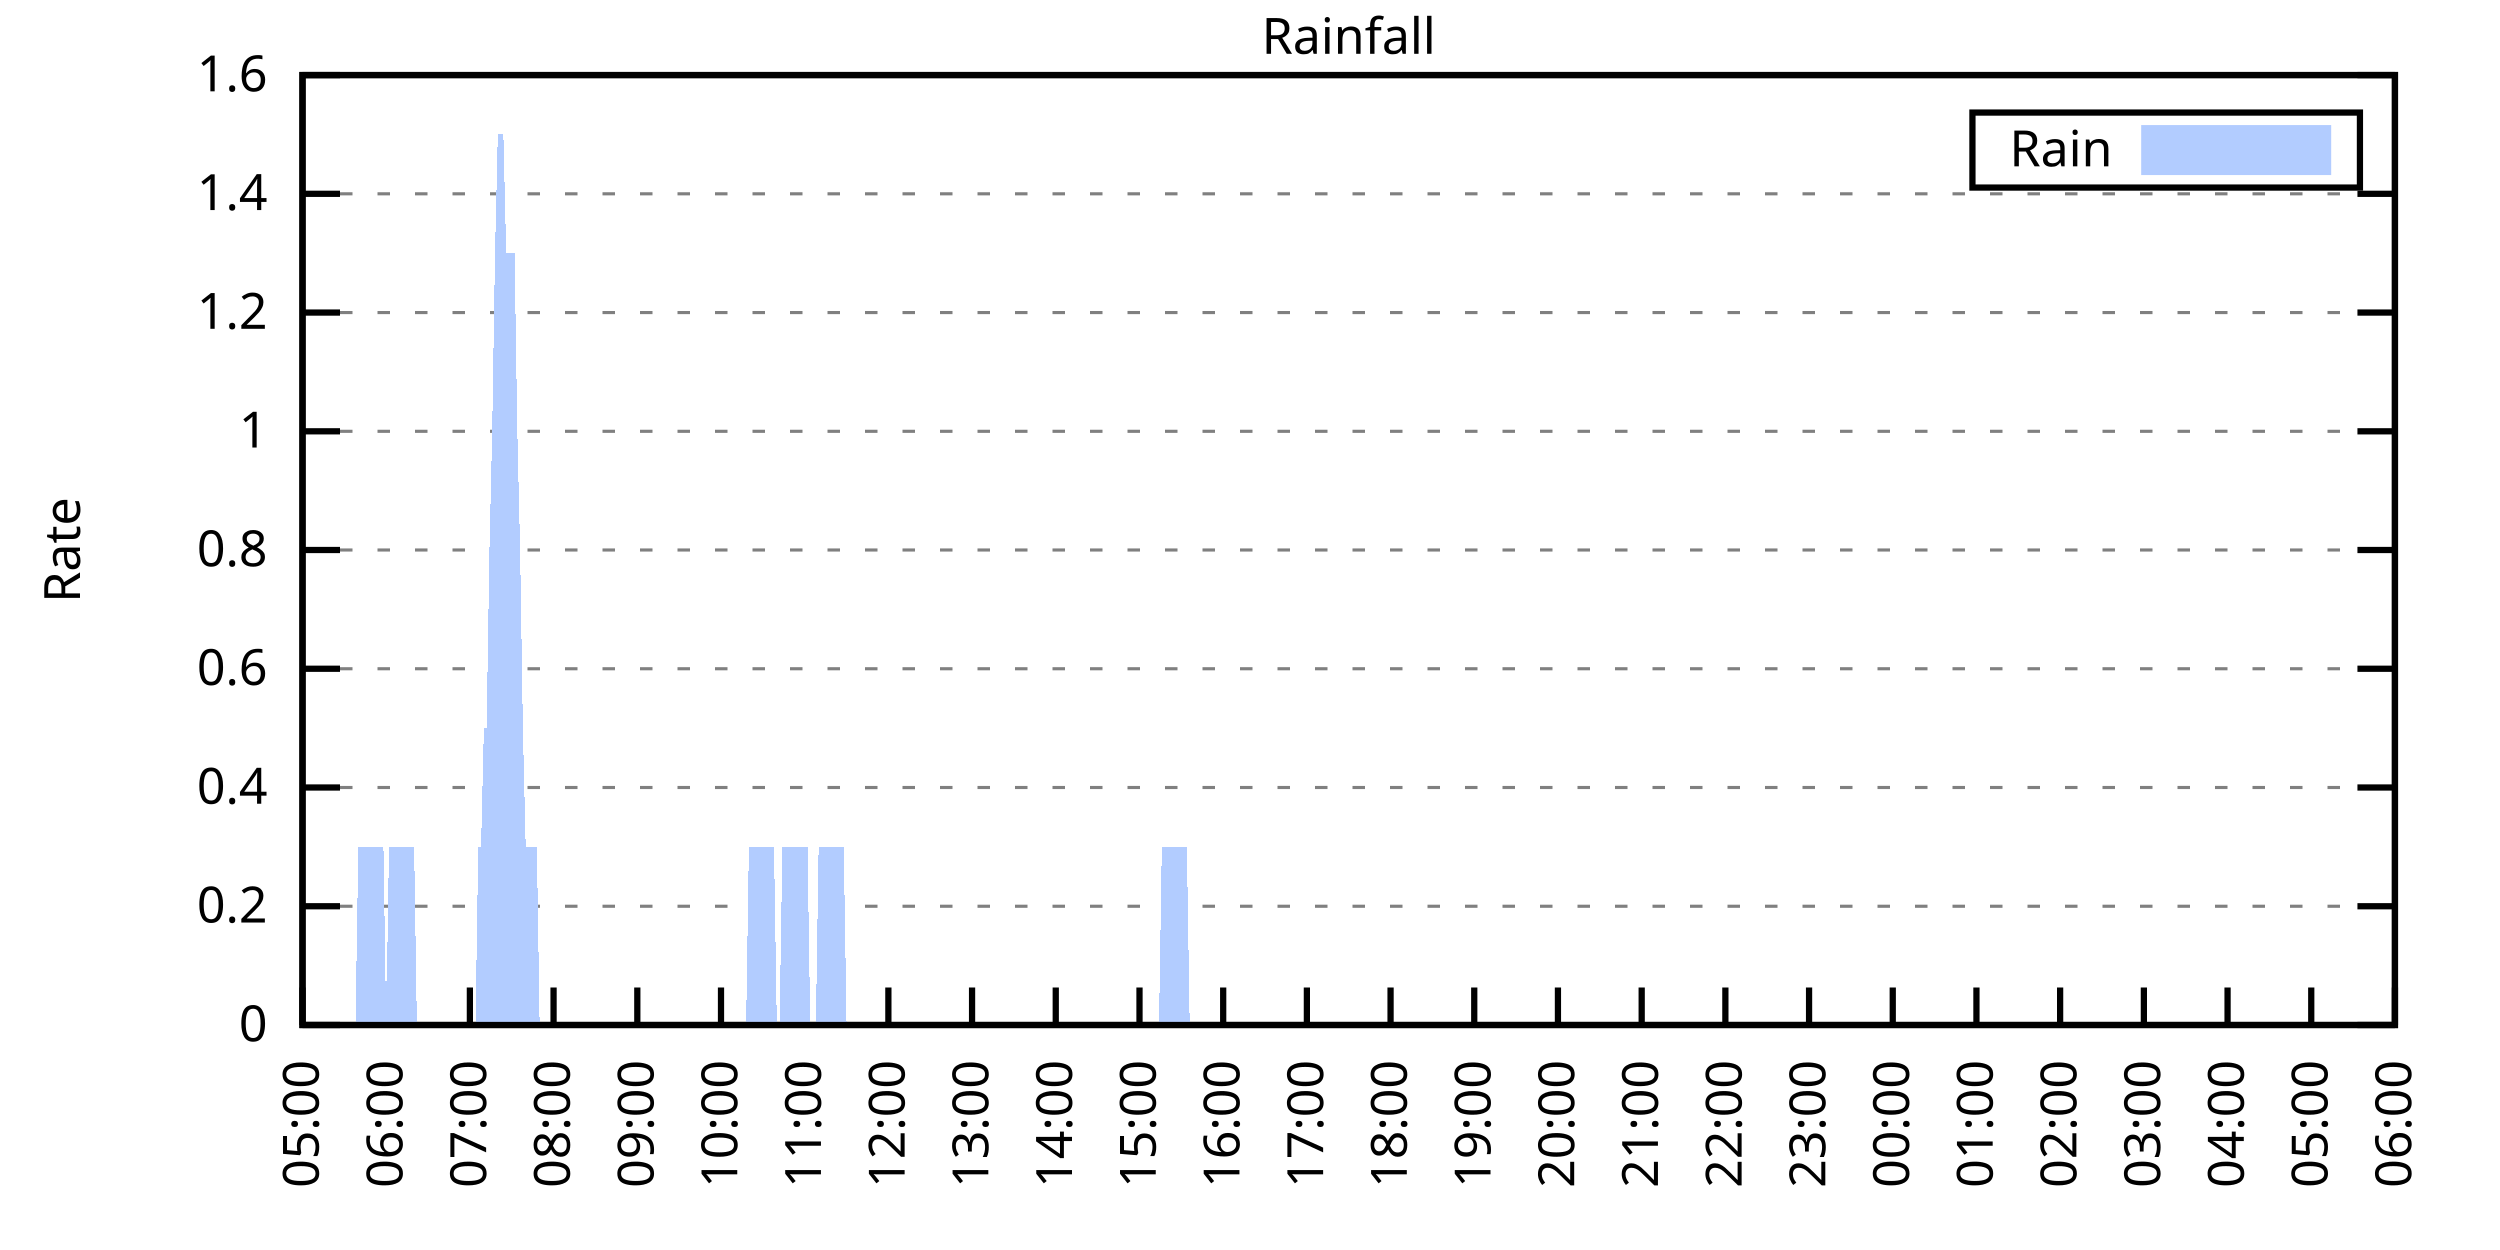
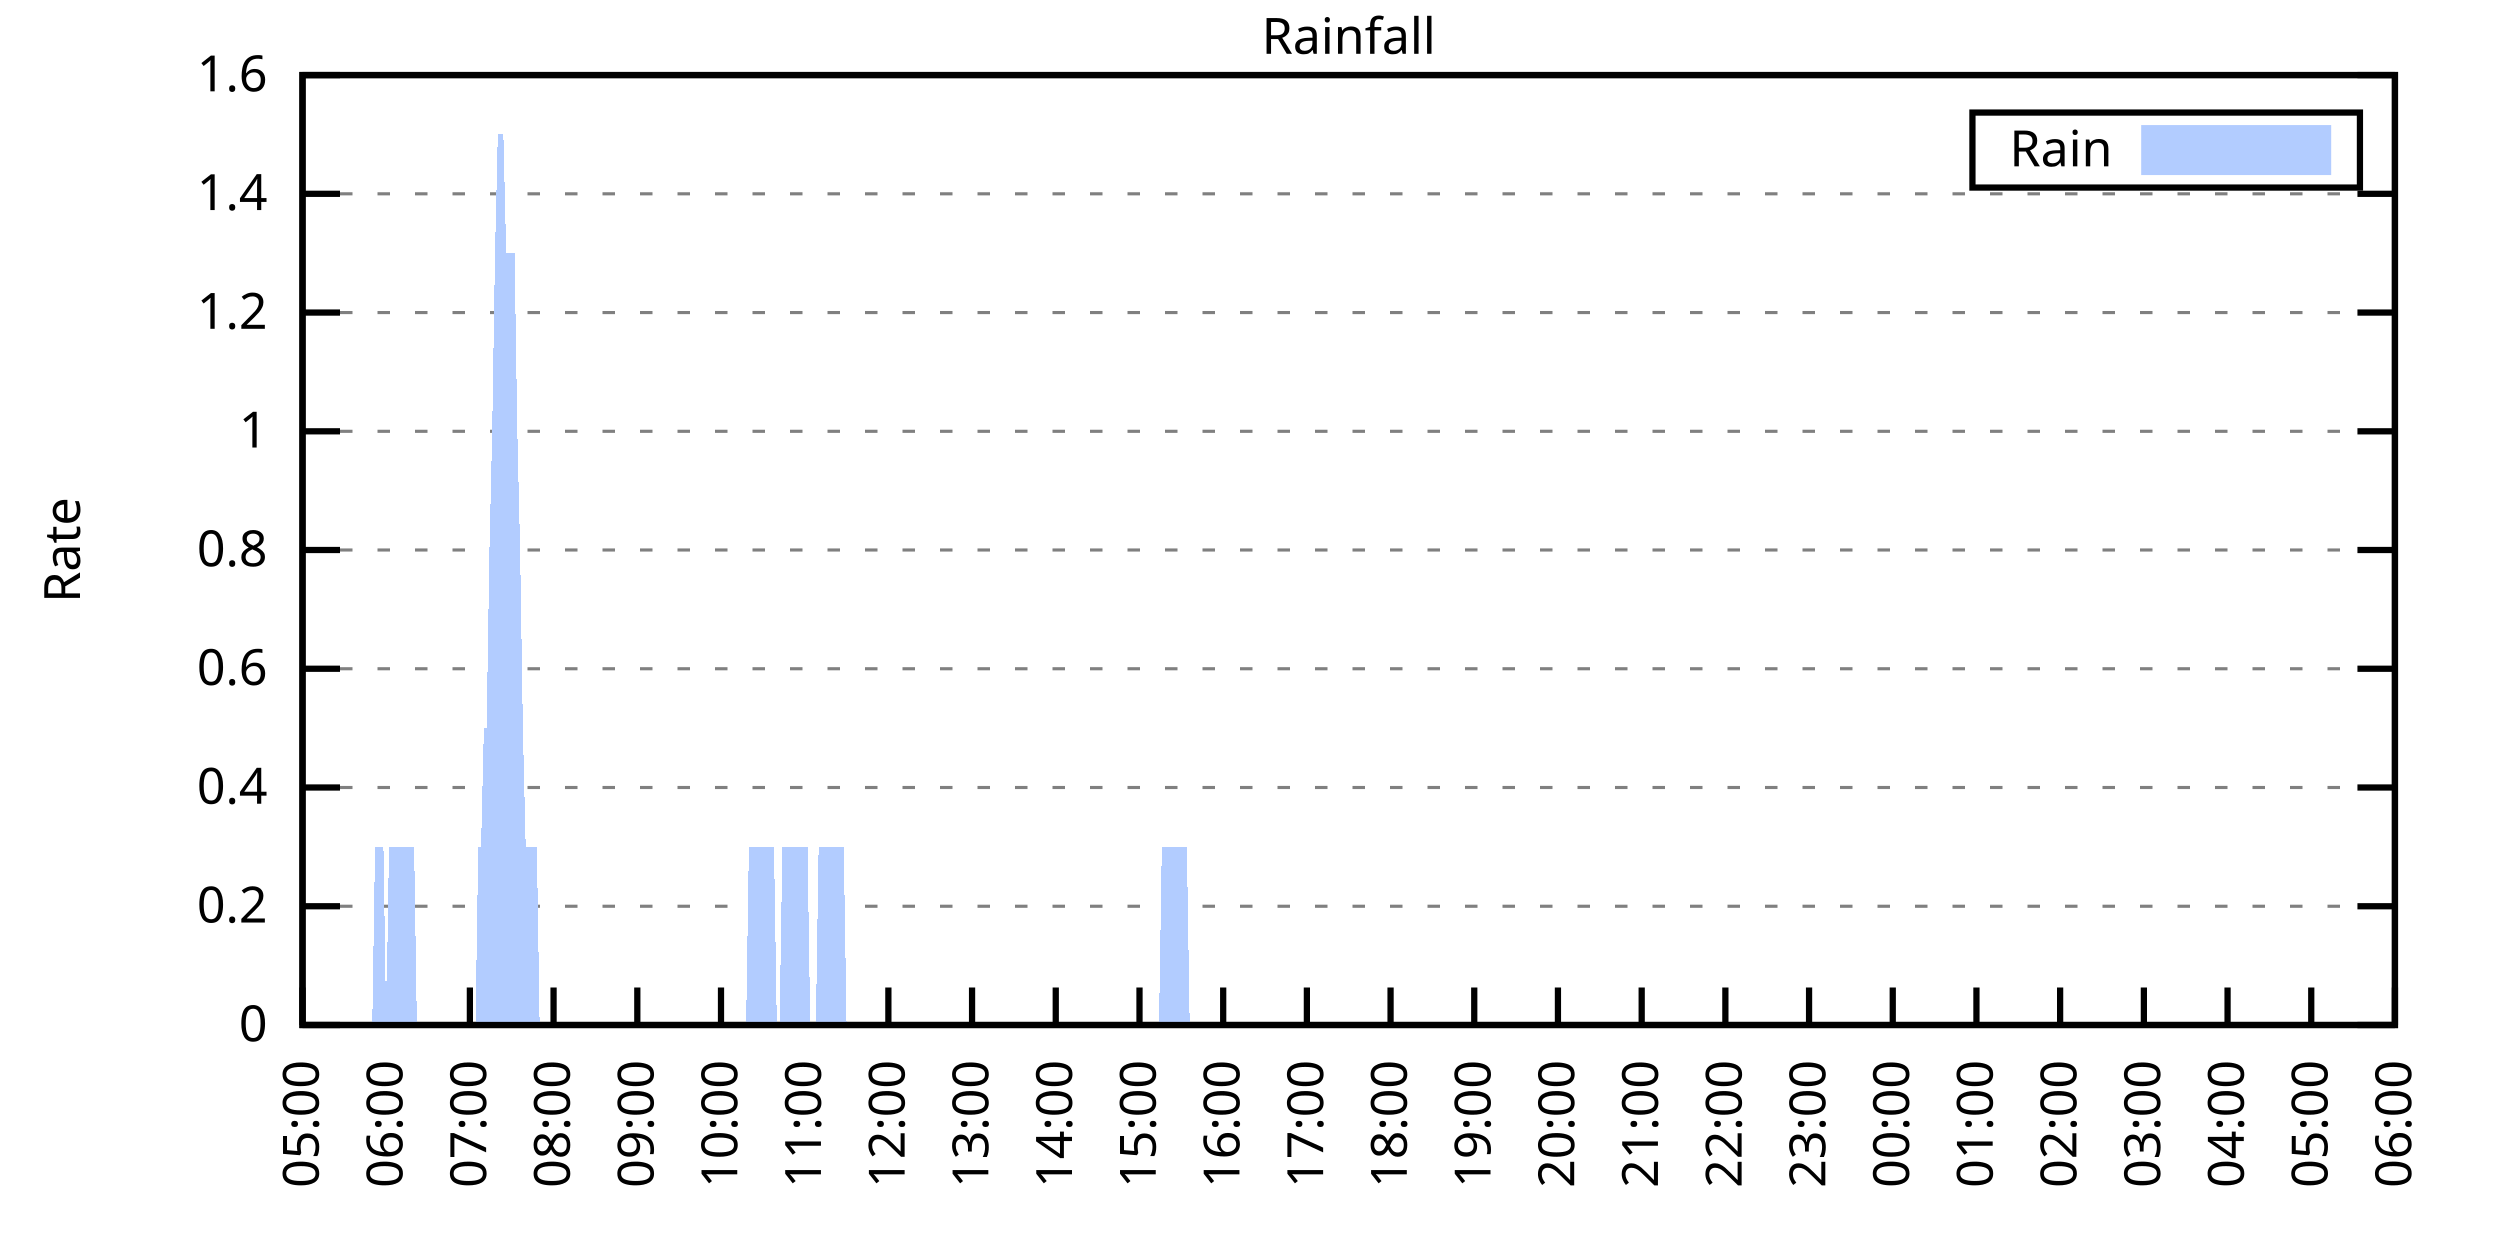
<svg xmlns="http://www.w3.org/2000/svg" xmlns:xlink="http://www.w3.org/1999/xlink" width="400" height="200" viewBox="0 0 400 200">
  <g id="gnuplot_canvas">
    <rect x="0" y="0" width="400" height="200" fill="none" />
    <defs>
      <circle id="gpDot" r="0.5" stroke-width="0.5" stroke="currentColor" />
      <path id="gpPt0" stroke-width="0.333" stroke="currentColor" d="M-1,0 h2 M0,-1 v2" />
      <path id="gpPt1" stroke-width="0.333" stroke="currentColor" d="M-1,-1 L1,1 M1,-1 L-1,1" />
      <path id="gpPt2" stroke-width="0.333" stroke="currentColor" d="M-1,0 L1,0 M0,-1 L0,1 M-1,-1 L1,1 M-1,1 L1,-1" />
      <rect id="gpPt3" stroke-width="0.333" stroke="currentColor" x="-1" y="-1" width="2" height="2" />
      <rect id="gpPt4" stroke-width="0.333" stroke="currentColor" fill="currentColor" x="-1" y="-1" width="2" height="2" />
      <circle id="gpPt5" stroke-width="0.333" stroke="currentColor" cx="0" cy="0" r="1" />
      <use xlink:href="#gpPt5" id="gpPt6" fill="currentColor" stroke="none" />
      <path id="gpPt7" stroke-width="0.333" stroke="currentColor" d="M0,-1.33 L-1.33,0.67 L1.33,0.67 z" />
      <use xlink:href="#gpPt7" id="gpPt8" fill="currentColor" stroke="none" />
      <use xlink:href="#gpPt7" id="gpPt9" stroke="currentColor" transform="rotate(180)" />
      <use xlink:href="#gpPt9" id="gpPt10" fill="currentColor" stroke="none" />
      <use xlink:href="#gpPt3" id="gpPt11" stroke="currentColor" transform="rotate(45)" />
      <use xlink:href="#gpPt11" id="gpPt12" fill="currentColor" stroke="none" />
      <path id="gpPt13" stroke-width="0.333" stroke="currentColor" d="M0,1.330 L1.265,0.411 L0.782,-1.067 L-0.782,-1.076 L-1.265,0.411 z" />
      <use xlink:href="#gpPt13" id="gpPt14" fill="currentColor" stroke="none" />
      <filter id="textbox" filterUnits="objectBoundingBox" x="0" y="0" height="1" width="1">
        <feFlood flood-color="white" flood-opacity="1" result="bgnd" />
        <feComposite in="SourceGraphic" in2="bgnd" operator="atop" />
      </filter>
      <filter id="greybox" filterUnits="objectBoundingBox" x="0" y="0" height="1" width="1">
        <feFlood flood-color="lightgrey" flood-opacity="1" result="grey" />
        <feComposite in="SourceGraphic" in2="grey" operator="atop" />
      </filter>
    </defs>
    <g fill="none" color="white" stroke="currentColor" stroke-width="1.00" stroke-linecap="butt" stroke-linejoin="miter">
</g>
    <g fill="none" color="black" stroke="currentColor" stroke-width="1.00" stroke-linecap="butt" stroke-linejoin="miter">
      <g stroke="none" shape-rendering="crispEdges">
        <polygon fill="rgb(255, 255, 255)" points="48.40,164.00 383.18,164.00 383.18,12.02 48.40,12.02 " />
      </g>
    </g>
    <g fill="none" color="black" stroke="currentColor" stroke-width="1.00" stroke-linecap="butt" stroke-linejoin="miter">
</g>
    <g fill="none" color="black" stroke="black" stroke-width="0.50" stroke-linecap="butt" stroke-linejoin="miter">
</g>
    <g fill="none" color="gray" stroke="currentColor" stroke-width="0.50" stroke-linecap="butt" stroke-linejoin="miter">
      <path stroke="gray" stroke-dasharray="2,4" class="gridline" d="M48.40,164.00 L383.19,164.00  " />
    </g>
    <g fill="none" color="gray" stroke="gray" stroke-width="1.00" stroke-linecap="butt" stroke-linejoin="miter">
</g>
    <g fill="none" color="black" stroke="currentColor" stroke-width="1.00" stroke-linecap="butt" stroke-linejoin="miter">
      <path stroke="black" d="M48.40,164.00 L54.40,164.00 M383.19,164.00 L377.19,164.00  " />
      <g transform="translate(42.80,166.60)" stroke="none" fill="black" font-family="Sans" font-size="8.00" text-anchor="end">
        <text>
          <tspan font-family="Sans"> 0</tspan>
        </text>
      </g>
    </g>
    <g fill="none" color="black" stroke="currentColor" stroke-width="1.00" stroke-linecap="butt" stroke-linejoin="miter">
</g>
    <g fill="none" color="black" stroke="black" stroke-width="0.50" stroke-linecap="butt" stroke-linejoin="miter">
</g>
    <g fill="none" color="gray" stroke="currentColor" stroke-width="0.50" stroke-linecap="butt" stroke-linejoin="miter">
      <path stroke="gray" stroke-dasharray="2,4" class="gridline" d="M48.40,145.00 L383.19,145.00  " />
    </g>
    <g fill="none" color="gray" stroke="gray" stroke-width="1.00" stroke-linecap="butt" stroke-linejoin="miter">
</g>
    <g fill="none" color="black" stroke="currentColor" stroke-width="1.00" stroke-linecap="butt" stroke-linejoin="miter">
      <path stroke="black" d="M48.40,145.00 L54.40,145.00 M383.19,145.00 L377.19,145.00  " />
      <g transform="translate(42.80,147.60)" stroke="none" fill="black" font-family="Sans" font-size="8.00" text-anchor="end">
        <text>
          <tspan font-family="Sans"> 0.2</tspan>
        </text>
      </g>
    </g>
    <g fill="none" color="black" stroke="currentColor" stroke-width="1.00" stroke-linecap="butt" stroke-linejoin="miter">
</g>
    <g fill="none" color="black" stroke="black" stroke-width="0.50" stroke-linecap="butt" stroke-linejoin="miter">
</g>
    <g fill="none" color="gray" stroke="currentColor" stroke-width="0.50" stroke-linecap="butt" stroke-linejoin="miter">
      <path stroke="gray" stroke-dasharray="2,4" class="gridline" d="M48.40,126.00 L383.19,126.00  " />
    </g>
    <g fill="none" color="gray" stroke="gray" stroke-width="1.00" stroke-linecap="butt" stroke-linejoin="miter">
</g>
    <g fill="none" color="black" stroke="currentColor" stroke-width="1.00" stroke-linecap="butt" stroke-linejoin="miter">
      <path stroke="black" d="M48.40,126.00 L54.40,126.00 M383.19,126.00 L377.19,126.00  " />
      <g transform="translate(42.80,128.60)" stroke="none" fill="black" font-family="Sans" font-size="8.00" text-anchor="end">
        <text>
          <tspan font-family="Sans"> 0.4</tspan>
        </text>
      </g>
    </g>
    <g fill="none" color="black" stroke="currentColor" stroke-width="1.00" stroke-linecap="butt" stroke-linejoin="miter">
</g>
    <g fill="none" color="black" stroke="black" stroke-width="0.50" stroke-linecap="butt" stroke-linejoin="miter">
</g>
    <g fill="none" color="gray" stroke="currentColor" stroke-width="0.50" stroke-linecap="butt" stroke-linejoin="miter">
      <path stroke="gray" stroke-dasharray="2,4" class="gridline" d="M48.40,107.00 L383.19,107.00  " />
    </g>
    <g fill="none" color="gray" stroke="gray" stroke-width="1.00" stroke-linecap="butt" stroke-linejoin="miter">
</g>
    <g fill="none" color="black" stroke="currentColor" stroke-width="1.00" stroke-linecap="butt" stroke-linejoin="miter">
      <path stroke="black" d="M48.40,107.00 L54.40,107.00 M383.19,107.00 L377.19,107.00  " />
      <g transform="translate(42.80,109.60)" stroke="none" fill="black" font-family="Sans" font-size="8.00" text-anchor="end">
        <text>
          <tspan font-family="Sans"> 0.6</tspan>
        </text>
      </g>
    </g>
    <g fill="none" color="black" stroke="currentColor" stroke-width="1.00" stroke-linecap="butt" stroke-linejoin="miter">
</g>
    <g fill="none" color="black" stroke="black" stroke-width="0.50" stroke-linecap="butt" stroke-linejoin="miter">
</g>
    <g fill="none" color="gray" stroke="currentColor" stroke-width="0.50" stroke-linecap="butt" stroke-linejoin="miter">
      <path stroke="gray" stroke-dasharray="2,4" class="gridline" d="M48.40,88.00 L383.19,88.00  " />
    </g>
    <g fill="none" color="gray" stroke="gray" stroke-width="1.00" stroke-linecap="butt" stroke-linejoin="miter">
</g>
    <g fill="none" color="black" stroke="currentColor" stroke-width="1.00" stroke-linecap="butt" stroke-linejoin="miter">
      <path stroke="black" d="M48.40,88.00 L54.40,88.00 M383.19,88.00 L377.19,88.00  " />
      <g transform="translate(42.80,90.60)" stroke="none" fill="black" font-family="Sans" font-size="8.00" text-anchor="end">
        <text>
          <tspan font-family="Sans"> 0.8</tspan>
        </text>
      </g>
    </g>
    <g fill="none" color="black" stroke="currentColor" stroke-width="1.00" stroke-linecap="butt" stroke-linejoin="miter">
</g>
    <g fill="none" color="black" stroke="black" stroke-width="0.50" stroke-linecap="butt" stroke-linejoin="miter">
</g>
    <g fill="none" color="gray" stroke="currentColor" stroke-width="0.50" stroke-linecap="butt" stroke-linejoin="miter">
      <path stroke="gray" stroke-dasharray="2,4" class="gridline" d="M48.40,69.01 L383.19,69.01  " />
    </g>
    <g fill="none" color="gray" stroke="gray" stroke-width="1.00" stroke-linecap="butt" stroke-linejoin="miter">
</g>
    <g fill="none" color="black" stroke="currentColor" stroke-width="1.00" stroke-linecap="butt" stroke-linejoin="miter">
      <path stroke="black" d="M48.40,69.01 L54.40,69.01 M383.19,69.01 L377.19,69.01  " />
      <g transform="translate(42.80,71.61)" stroke="none" fill="black" font-family="Sans" font-size="8.00" text-anchor="end">
        <text>
          <tspan font-family="Sans"> 1</tspan>
        </text>
      </g>
    </g>
    <g fill="none" color="black" stroke="currentColor" stroke-width="1.00" stroke-linecap="butt" stroke-linejoin="miter">
</g>
    <g fill="none" color="black" stroke="black" stroke-width="0.50" stroke-linecap="butt" stroke-linejoin="miter">
</g>
    <g fill="none" color="gray" stroke="currentColor" stroke-width="0.50" stroke-linecap="butt" stroke-linejoin="miter">
      <path stroke="gray" stroke-dasharray="2,4" class="gridline" d="M48.40,50.01 L383.19,50.01  " />
    </g>
    <g fill="none" color="gray" stroke="gray" stroke-width="1.00" stroke-linecap="butt" stroke-linejoin="miter">
</g>
    <g fill="none" color="black" stroke="currentColor" stroke-width="1.00" stroke-linecap="butt" stroke-linejoin="miter">
      <path stroke="black" d="M48.40,50.01 L54.40,50.01 M383.19,50.01 L377.19,50.01  " />
      <g transform="translate(42.80,52.61)" stroke="none" fill="black" font-family="Sans" font-size="8.00" text-anchor="end">
        <text>
          <tspan font-family="Sans"> 1.2</tspan>
        </text>
      </g>
    </g>
    <g fill="none" color="black" stroke="currentColor" stroke-width="1.00" stroke-linecap="butt" stroke-linejoin="miter">
</g>
    <g fill="none" color="black" stroke="black" stroke-width="0.50" stroke-linecap="butt" stroke-linejoin="miter">
</g>
    <g fill="none" color="gray" stroke="currentColor" stroke-width="0.50" stroke-linecap="butt" stroke-linejoin="miter">
      <path stroke="gray" stroke-dasharray="2,4" class="gridline" d="M48.40,31.01 L383.19,31.01  " />
    </g>
    <g fill="none" color="gray" stroke="gray" stroke-width="1.00" stroke-linecap="butt" stroke-linejoin="miter">
</g>
    <g fill="none" color="black" stroke="currentColor" stroke-width="1.00" stroke-linecap="butt" stroke-linejoin="miter">
      <path stroke="black" d="M48.40,31.01 L54.40,31.01 M383.19,31.01 L377.19,31.01  " />
      <g transform="translate(42.80,33.61)" stroke="none" fill="black" font-family="Sans" font-size="8.00" text-anchor="end">
        <text>
          <tspan font-family="Sans"> 1.4</tspan>
        </text>
      </g>
    </g>
    <g fill="none" color="black" stroke="currentColor" stroke-width="1.00" stroke-linecap="butt" stroke-linejoin="miter">
</g>
    <g fill="none" color="black" stroke="black" stroke-width="0.50" stroke-linecap="butt" stroke-linejoin="miter">
</g>
    <g fill="none" color="gray" stroke="currentColor" stroke-width="0.50" stroke-linecap="butt" stroke-linejoin="miter">
      <path stroke="gray" stroke-dasharray="2,4" class="gridline" d="M48.40,12.01 L383.19,12.01  " />
    </g>
    <g fill="none" color="gray" stroke="gray" stroke-width="1.00" stroke-linecap="butt" stroke-linejoin="miter">
</g>
    <g fill="none" color="black" stroke="currentColor" stroke-width="1.00" stroke-linecap="butt" stroke-linejoin="miter">
      <path stroke="black" d="M48.40,12.01 L54.40,12.01 M383.19,12.01 L377.19,12.01  " />
      <g transform="translate(42.80,14.61)" stroke="none" fill="black" font-family="Sans" font-size="8.00" text-anchor="end">
        <text>
          <tspan font-family="Sans"> 1.6</tspan>
        </text>
      </g>
    </g>
    <g fill="none" color="black" stroke="currentColor" stroke-width="1.00" stroke-linecap="butt" stroke-linejoin="miter">
      <path stroke="black" d="M48.40,164.00 L48.40,158.00  " />
      <g transform="translate(51.00,169.60) rotate(270.00)" stroke="none" fill="black" font-family="Sans" font-size="8.00" text-anchor="end">
        <text>
          <tspan font-family="Sans">05:00</tspan>
        </text>
      </g>
    </g>
    <g fill="none" color="black" stroke="currentColor" stroke-width="1.00" stroke-linecap="butt" stroke-linejoin="miter">
      <path stroke="black" d="M61.79,164.00 L61.79,158.00  " />
      <g transform="translate(64.39,169.60) rotate(270.00)" stroke="none" fill="black" font-family="Sans" font-size="8.00" text-anchor="end">
        <text>
          <tspan font-family="Sans">06:00</tspan>
        </text>
      </g>
    </g>
    <g fill="none" color="black" stroke="currentColor" stroke-width="1.00" stroke-linecap="butt" stroke-linejoin="miter">
      <path stroke="black" d="M75.18,164.00 L75.18,158.00  " />
      <g transform="translate(77.78,169.60) rotate(270.00)" stroke="none" fill="black" font-family="Sans" font-size="8.00" text-anchor="end">
        <text>
          <tspan font-family="Sans">07:00</tspan>
        </text>
      </g>
    </g>
    <g fill="none" color="black" stroke="currentColor" stroke-width="1.00" stroke-linecap="butt" stroke-linejoin="miter">
      <path stroke="black" d="M88.57,164.00 L88.57,158.00  " />
      <g transform="translate(91.17,169.60) rotate(270.00)" stroke="none" fill="black" font-family="Sans" font-size="8.00" text-anchor="end">
        <text>
          <tspan font-family="Sans">08:00</tspan>
        </text>
      </g>
    </g>
    <g fill="none" color="black" stroke="currentColor" stroke-width="1.00" stroke-linecap="butt" stroke-linejoin="miter">
      <path stroke="black" d="M101.97,164.00 L101.97,158.00  " />
      <g transform="translate(104.57,169.60) rotate(270.00)" stroke="none" fill="black" font-family="Sans" font-size="8.00" text-anchor="end">
        <text>
          <tspan font-family="Sans">09:00</tspan>
        </text>
      </g>
    </g>
    <g fill="none" color="black" stroke="currentColor" stroke-width="1.00" stroke-linecap="butt" stroke-linejoin="miter">
      <path stroke="black" d="M115.36,164.00 L115.36,158.00  " />
      <g transform="translate(117.96,169.60) rotate(270.00)" stroke="none" fill="black" font-family="Sans" font-size="8.00" text-anchor="end">
        <text>
          <tspan font-family="Sans">10:00</tspan>
        </text>
      </g>
    </g>
    <g fill="none" color="black" stroke="currentColor" stroke-width="1.00" stroke-linecap="butt" stroke-linejoin="miter">
      <path stroke="black" d="M128.75,164.00 L128.75,158.00  " />
      <g transform="translate(131.35,169.60) rotate(270.00)" stroke="none" fill="black" font-family="Sans" font-size="8.00" text-anchor="end">
        <text>
          <tspan font-family="Sans">11:00</tspan>
        </text>
      </g>
    </g>
    <g fill="none" color="black" stroke="currentColor" stroke-width="1.00" stroke-linecap="butt" stroke-linejoin="miter">
      <path stroke="black" d="M142.14,164.00 L142.14,158.00  " />
      <g transform="translate(144.74,169.60) rotate(270.00)" stroke="none" fill="black" font-family="Sans" font-size="8.00" text-anchor="end">
        <text>
          <tspan font-family="Sans">12:00</tspan>
        </text>
      </g>
    </g>
    <g fill="none" color="black" stroke="currentColor" stroke-width="1.00" stroke-linecap="butt" stroke-linejoin="miter">
      <path stroke="black" d="M155.53,164.00 L155.53,158.00  " />
      <g transform="translate(158.13,169.60) rotate(270.00)" stroke="none" fill="black" font-family="Sans" font-size="8.00" text-anchor="end">
        <text>
          <tspan font-family="Sans">13:00</tspan>
        </text>
      </g>
    </g>
    <g fill="none" color="black" stroke="currentColor" stroke-width="1.00" stroke-linecap="butt" stroke-linejoin="miter">
      <path stroke="black" d="M168.92,164.00 L168.92,158.00  " />
      <g transform="translate(171.52,169.60) rotate(270.00)" stroke="none" fill="black" font-family="Sans" font-size="8.00" text-anchor="end">
        <text>
          <tspan font-family="Sans">14:00</tspan>
        </text>
      </g>
    </g>
    <g fill="none" color="black" stroke="currentColor" stroke-width="1.00" stroke-linecap="butt" stroke-linejoin="miter">
      <path stroke="black" d="M182.32,164.00 L182.32,158.00  " />
      <g transform="translate(184.92,169.60) rotate(270.00)" stroke="none" fill="black" font-family="Sans" font-size="8.00" text-anchor="end">
        <text>
          <tspan font-family="Sans">15:00</tspan>
        </text>
      </g>
    </g>
    <g fill="none" color="black" stroke="currentColor" stroke-width="1.00" stroke-linecap="butt" stroke-linejoin="miter">
      <path stroke="black" d="M195.71,164.00 L195.71,158.00  " />
      <g transform="translate(198.31,169.60) rotate(270.00)" stroke="none" fill="black" font-family="Sans" font-size="8.00" text-anchor="end">
        <text>
          <tspan font-family="Sans">16:00</tspan>
        </text>
      </g>
    </g>
    <g fill="none" color="black" stroke="currentColor" stroke-width="1.00" stroke-linecap="butt" stroke-linejoin="miter">
      <path stroke="black" d="M209.10,164.00 L209.10,158.00  " />
      <g transform="translate(211.70,169.60) rotate(270.00)" stroke="none" fill="black" font-family="Sans" font-size="8.00" text-anchor="end">
        <text>
          <tspan font-family="Sans">17:00</tspan>
        </text>
      </g>
    </g>
    <g fill="none" color="black" stroke="currentColor" stroke-width="1.00" stroke-linecap="butt" stroke-linejoin="miter">
      <path stroke="black" d="M222.49,164.00 L222.49,158.00  " />
      <g transform="translate(225.09,169.60) rotate(270.00)" stroke="none" fill="black" font-family="Sans" font-size="8.00" text-anchor="end">
        <text>
          <tspan font-family="Sans">18:00</tspan>
        </text>
      </g>
    </g>
    <g fill="none" color="black" stroke="currentColor" stroke-width="1.00" stroke-linecap="butt" stroke-linejoin="miter">
      <path stroke="black" d="M235.88,164.00 L235.88,158.00  " />
      <g transform="translate(238.48,169.60) rotate(270.00)" stroke="none" fill="black" font-family="Sans" font-size="8.00" text-anchor="end">
        <text>
          <tspan font-family="Sans">19:00</tspan>
        </text>
      </g>
    </g>
    <g fill="none" color="black" stroke="currentColor" stroke-width="1.00" stroke-linecap="butt" stroke-linejoin="miter">
      <path stroke="black" d="M249.27,164.00 L249.27,158.00  " />
      <g transform="translate(251.87,169.60) rotate(270.00)" stroke="none" fill="black" font-family="Sans" font-size="8.00" text-anchor="end">
        <text>
          <tspan font-family="Sans">20:00</tspan>
        </text>
      </g>
    </g>
    <g fill="none" color="black" stroke="currentColor" stroke-width="1.00" stroke-linecap="butt" stroke-linejoin="miter">
      <path stroke="black" d="M262.67,164.00 L262.67,158.00  " />
      <g transform="translate(265.27,169.60) rotate(270.00)" stroke="none" fill="black" font-family="Sans" font-size="8.00" text-anchor="end">
        <text>
          <tspan font-family="Sans">21:00</tspan>
        </text>
      </g>
    </g>
    <g fill="none" color="black" stroke="currentColor" stroke-width="1.00" stroke-linecap="butt" stroke-linejoin="miter">
      <path stroke="black" d="M276.06,164.00 L276.06,158.00  " />
      <g transform="translate(278.66,169.60) rotate(270.00)" stroke="none" fill="black" font-family="Sans" font-size="8.00" text-anchor="end">
        <text>
          <tspan font-family="Sans">22:00</tspan>
        </text>
      </g>
    </g>
    <g fill="none" color="black" stroke="currentColor" stroke-width="1.00" stroke-linecap="butt" stroke-linejoin="miter">
      <path stroke="black" d="M289.45,164.00 L289.45,158.00  " />
      <g transform="translate(292.05,169.60) rotate(270.00)" stroke="none" fill="black" font-family="Sans" font-size="8.00" text-anchor="end">
        <text>
          <tspan font-family="Sans">23:00</tspan>
        </text>
      </g>
    </g>
    <g fill="none" color="black" stroke="currentColor" stroke-width="1.00" stroke-linecap="butt" stroke-linejoin="miter">
      <path stroke="black" d="M302.84,164.00 L302.84,158.00  " />
      <g transform="translate(305.44,169.60) rotate(270.00)" stroke="none" fill="black" font-family="Sans" font-size="8.00" text-anchor="end">
        <text>
          <tspan font-family="Sans">00:00</tspan>
        </text>
      </g>
    </g>
    <g fill="none" color="black" stroke="currentColor" stroke-width="1.00" stroke-linecap="butt" stroke-linejoin="miter">
      <path stroke="black" d="M316.23,164.00 L316.23,158.00  " />
      <g transform="translate(318.83,169.60) rotate(270.00)" stroke="none" fill="black" font-family="Sans" font-size="8.00" text-anchor="end">
        <text>
          <tspan font-family="Sans">01:00</tspan>
        </text>
      </g>
    </g>
    <g fill="none" color="black" stroke="currentColor" stroke-width="1.00" stroke-linecap="butt" stroke-linejoin="miter">
      <path stroke="black" d="M329.62,164.00 L329.62,158.00  " />
      <g transform="translate(332.22,169.60) rotate(270.00)" stroke="none" fill="black" font-family="Sans" font-size="8.00" text-anchor="end">
        <text>
          <tspan font-family="Sans">02:00</tspan>
        </text>
      </g>
    </g>
    <g fill="none" color="black" stroke="currentColor" stroke-width="1.00" stroke-linecap="butt" stroke-linejoin="miter">
      <path stroke="black" d="M343.02,164.00 L343.02,158.00  " />
      <g transform="translate(345.62,169.60) rotate(270.00)" stroke="none" fill="black" font-family="Sans" font-size="8.00" text-anchor="end">
        <text>
          <tspan font-family="Sans">03:00</tspan>
        </text>
      </g>
    </g>
    <g fill="none" color="black" stroke="currentColor" stroke-width="1.00" stroke-linecap="butt" stroke-linejoin="miter">
      <path stroke="black" d="M356.41,164.00 L356.41,158.00  " />
      <g transform="translate(359.01,169.60) rotate(270.00)" stroke="none" fill="black" font-family="Sans" font-size="8.00" text-anchor="end">
        <text>
          <tspan font-family="Sans">04:00</tspan>
        </text>
      </g>
    </g>
    <g fill="none" color="black" stroke="currentColor" stroke-width="1.00" stroke-linecap="butt" stroke-linejoin="miter">
      <path stroke="black" d="M369.80,164.00 L369.80,158.00  " />
      <g transform="translate(372.40,169.60) rotate(270.00)" stroke="none" fill="black" font-family="Sans" font-size="8.00" text-anchor="end">
        <text>
          <tspan font-family="Sans">05:00</tspan>
        </text>
      </g>
    </g>
    <g fill="none" color="black" stroke="currentColor" stroke-width="1.00" stroke-linecap="butt" stroke-linejoin="miter">
      <path stroke="black" d="M383.19,164.00 L383.19,158.00  " />
      <g transform="translate(385.79,169.60) rotate(270.00)" stroke="none" fill="black" font-family="Sans" font-size="8.00" text-anchor="end">
        <text>
          <tspan font-family="Sans">06:00</tspan>
        </text>
      </g>
    </g>
    <g fill="none" color="black" stroke="currentColor" stroke-width="1.00" stroke-linecap="butt" stroke-linejoin="miter">
</g>
    <g fill="none" color="black" stroke="currentColor" stroke-width="1.00" stroke-linecap="butt" stroke-linejoin="miter">
      <path stroke="black" d="M48.40,12.01 L48.40,164.00 L383.19,164.00 L383.19,12.01 L48.40,12.01 Z  " />
    </g>
    <g fill="none" color="black" stroke="currentColor" stroke-width="1.00" stroke-linecap="butt" stroke-linejoin="miter">
</g>
    <g fill="none" color="black" stroke="currentColor" stroke-width="1.00" stroke-linecap="butt" stroke-linejoin="miter">
      <path stroke="black" d="M315.59,30.01 L315.59,18.01 L377.59,18.01 L377.59,30.01 L315.59,30.01 Z  " />
    </g>
    <g id="Rainfall_plot_1">
      <g fill="none" color="white" stroke="black" stroke-width="2.00" stroke-linecap="butt" stroke-linejoin="miter">
</g>
      <g fill="none" color="black" stroke="currentColor" stroke-width="2.00" stroke-linecap="butt" stroke-linejoin="miter">
        <g transform="translate(337.99,26.61)" stroke="none" fill="black" font-family="Sans" font-size="8.00" text-anchor="end">
          <text>
            <tspan font-family="Sans">Rain</tspan>
          </text>
        </g>
      </g>
      <g fill="none" color="black" stroke="currentColor" stroke-width="2.00" stroke-linecap="butt" stroke-linejoin="miter">
        <g stroke="none" shape-rendering="crispEdges">
          <polygon fill="rgb(178, 204, 255)" points="343.59,27.01 371.99,27.01 371.99,21.01 343.59,21.01 " />
        </g>
        <path stroke="rgb(178, 204, 255)" d="M343.59,27.01 L371.99,27.01 L371.99,21.01 L343.59,21.01 L343.59,27.01 Z  " />
      </g>
      <g fill="none" color="black" stroke="currentColor" stroke-width="2.00" stroke-linecap="butt" stroke-linejoin="miter">
        <g stroke="none" shape-rendering="crispEdges">
-           <polygon fill="rgb(178, 204, 255)" points="51.97,164.00 52.42,164.00 52.86,164.00 53.31,164.00 53.76,164.00 54.20,164.00 54.65,164.00 55.10,164.00 55.54,164.00 55.99,164.00 56.43,164.00 56.88,164.00 57.33,135.50 57.77,135.50 58.22,135.50 58.67,135.50 59.11,135.50 59.56,135.50 60.01,135.50 60.45,135.50 60.90,135.50 61.35,135.50 61.79,164.00 62.24,135.50 62.68,135.50 63.13,135.50 63.58,135.50 64.02,135.50 64.47,135.50 64.92,135.50 65.36,135.50 65.81,135.50 66.26,135.50 66.70,164.00 67.15,164.00 67.59,164.00 68.04,164.00 68.49,164.00 68.93,164.00 69.38,164.00 69.83,164.00 70.27,164.00 70.72,164.00 71.17,164.00 71.61,164.00 72.06,164.00 72.50,164.00 72.95,164.00 73.40,164.00 73.84,164.00 74.29,164.00 74.74,164.00 75.18,164.00 75.63,164.00 76.08,164.00 76.52,135.50 76.97,135.50 77.42,116.50 77.86,116.50 78.31,88.00 78.75,69.01 79.20,40.51 79.65,21.51 80.09,21.51 80.54,21.51 80.99,40.51 81.43,40.51 81.88,40.51 82.33,40.51 82.77,69.01 83.22,88.00 83.66,116.50 84.11,135.50 84.56,135.50 85.00,135.50 85.45,135.50 85.90,135.50 86.34,164.00 86.79,164.00 87.24,164.00 87.68,164.00 88.13,164.00 88.57,164.00 89.02,164.00 89.47,164.00 89.91,164.00 90.36,164.00 90.81,164.00 91.25,164.00 91.70,164.00 92.15,164.00 92.59,164.00 93.04,164.00 93.49,164.00 93.93,164.00 94.38,164.00 94.82,164.00 95.27,164.00 95.72,164.00 96.16,164.00 96.61,164.00 97.06,164.00 97.50,164.00 97.95,164.00 98.40,164.00 98.84,164.00 99.29,164.00 99.73,164.00 100.18,164.00 100.63,164.00 101.07,164.00 101.52,164.00 101.97,164.00 102.41,164.00 102.86,164.00 103.31,164.00 103.75,164.00 104.20,164.00 104.64,164.00 105.09,164.00 105.54,164.00 105.98,164.00 106.43,164.00 106.88,164.00 107.32,164.00 107.77,164.00 108.22,164.00 108.66,164.00 109.11,164.00 109.55,164.00 110.00,164.00 110.45,164.00 110.89,164.00 111.34,164.00 111.79,164.00 112.23,164.00 112.68,164.00 113.13,164.00 113.57,164.00 114.02,164.00 114.47,164.00 114.91,164.00 115.36,164.00 115.80,164.00 116.25,164.00 116.70,164.00 117.14,164.00 117.59,164.00 118.04,164.00 118.48,164.00 118.93,164.00 119.38,164.00 119.82,135.50 120.27,135.50 120.71,135.50 121.16,135.50 121.61,135.50 122.05,135.50 122.50,135.50 122.95,135.50 123.39,135.50 123.84,135.50 124.29,164.00 124.73,164.00 125.18,135.50 125.62,135.50 126.07,135.50 126.52,135.50 126.96,135.50 127.41,135.50 127.86,135.50 128.30,135.50 128.75,135.50 129.20,135.50 129.64,164.00 130.09,164.00 130.54,164.00 130.98,135.50 131.43,135.50 131.87,135.50 132.32,135.50 132.77,135.50 133.21,135.50 133.66,135.50 134.11,135.50 134.55,135.50 135.00,135.50 135.45,164.00 135.89,164.00 136.34,164.00 136.78,164.00 137.23,164.00 137.68,164.00 138.12,164.00 138.57,164.00 139.02,164.00 139.46,164.00 139.91,164.00 140.36,164.00 140.80,164.00 141.25,164.00 141.69,164.00 142.14,164.00 142.59,164.00 143.03,164.00 143.48,164.00 143.93,164.00 144.37,164.00 144.82,164.00 145.27,164.00 145.71,164.00 146.16,164.00 146.61,164.00 147.05,164.00 147.50,164.00 147.94,164.00 148.39,164.00 148.84,164.00 149.28,164.00 149.73,164.00 150.18,164.00 150.62,164.00 151.07,164.00 151.52,164.00 151.96,164.00 152.41,164.00 152.85,164.00 153.30,164.00 153.75,164.00 154.19,164.00 154.64,164.00 155.09,164.00 155.53,164.00 155.98,164.00 156.43,164.00 156.87,164.00 157.32,164.00 157.76,164.00 158.21,164.00 158.66,164.00 159.10,164.00 159.55,164.00 160.00,164.00 160.44,164.00 160.89,164.00 161.34,164.00 161.78,164.00 162.23,164.00 162.67,164.00 163.12,164.00 163.57,164.00 164.01,164.00 164.46,164.00 164.91,164.00 165.35,164.00 165.80,164.00 166.25,164.00 166.69,164.00 167.14,164.00 167.59,164.00 168.03,164.00 168.48,164.00 168.92,164.00 169.37,164.00 169.82,164.00 170.26,164.00 170.71,164.00 171.16,164.00 171.60,164.00 172.05,164.00 172.50,164.00 172.94,164.00 173.39,164.00 173.83,164.00 174.28,164.00 174.73,164.00 175.17,164.00 175.62,164.00 176.07,164.00 176.51,164.00 176.96,164.00 177.41,164.00 177.85,164.00 178.30,164.00 178.74,164.00 179.19,164.00 179.64,164.00 180.08,164.00 180.53,164.00 180.98,164.00 181.42,164.00 181.87,164.00 182.32,164.00 182.76,164.00 183.21,164.00 183.66,164.00 184.10,164.00 184.55,164.00 184.99,164.00 185.44,164.00 185.89,135.50 186.33,135.50 186.78,135.50 187.23,135.50 187.67,135.50 188.12,135.50 188.57,135.50 189.01,135.50 189.46,135.50 189.90,135.50 190.35,164.00 190.80,164.00 191.24,164.00 191.69,164.00 192.14,164.00 192.58,164.00 193.03,164.00 193.48,164.00 193.92,164.00 194.37,164.00 194.81,164.00 195.26,164.00 195.71,164.00 196.15,164.00 196.60,164.00 197.05,164.00 197.49,164.00 197.94,164.00 198.39,164.00 198.83,164.00 199.28,164.00 199.73,164.00 200.17,164.00 200.62,164.00 201.06,164.00 201.51,164.00 201.96,164.00 202.40,164.00 202.85,164.00 203.30,164.00 203.74,164.00 204.19,164.00 204.64,164.00 205.08,164.00 205.53,164.00 205.97,164.00 206.42,164.00 206.87,164.00 207.31,164.00 207.76,164.00 208.21,164.00 208.65,164.00 209.10,164.00 209.55,164.00 209.99,164.00 210.44,164.00 210.88,164.00 211.33,164.00 211.78,164.00 212.22,164.00 212.67,164.00 213.12,164.00 213.56,164.00 214.01,164.00 214.46,164.00 214.90,164.00 215.35,164.00 215.80,164.00 216.24,164.00 216.69,164.00 217.13,164.00 217.58,164.00 218.03,164.00 218.47,164.00 218.92,164.00 219.37,164.00 219.81,164.00 220.26,164.00 220.71,164.00 221.15,164.00 221.60,164.00 222.04,164.00 222.49,164.00 222.94,164.00 223.38,164.00 223.83,164.00 224.28,164.00 224.72,164.00 225.17,164.00 225.62,164.00 226.06,164.00 226.51,164.00 226.95,164.00 227.40,164.00 227.85,164.00 228.29,164.00 228.74,164.00 229.19,164.00 229.63,164.00 230.08,164.00 230.53,164.00 230.97,164.00 231.42,164.00 231.86,164.00 232.31,164.00 232.76,164.00 233.20,164.00 233.65,164.00 234.10,164.00 234.54,164.00 234.99,164.00 235.44,164.00 235.88,164.00 236.33,164.00 236.78,164.00 237.22,164.00 237.67,164.00 238.11,164.00 238.56,164.00 239.01,164.00 239.45,164.00 239.90,164.00 240.35,164.00 240.79,164.00 241.24,164.00 241.69,164.00 242.13,164.00 242.58,164.00 243.02,164.00 243.47,164.00 243.92,164.00 244.36,164.00 244.81,164.00 245.26,164.00 245.70,164.00 246.15,164.00 246.60,164.00 247.04,164.00 247.49,164.00 247.93,164.00 248.38,164.00 248.83,164.00 249.27,164.00 249.72,164.00 250.17,164.00 250.61,164.00 251.06,164.00 251.51,164.00 251.95,164.00 252.40,164.00 252.85,164.00 253.29,164.00 253.74,164.00 254.18,164.00 254.63,164.00 255.08,164.00 255.52,164.00 255.97,164.00 256.42,164.00 256.86,164.00 257.31,164.00 257.76,164.00 258.20,164.00 258.65,164.00 259.09,164.00 259.54,164.00 259.99,164.00 260.43,164.00 260.88,164.00 261.33,164.00 261.77,164.00 262.22,164.00 262.67,164.00 263.11,164.00 263.56,164.00 264.00,164.00 264.45,164.00 264.90,164.00 265.34,164.00 265.79,164.00 266.24,164.00 266.68,164.00 267.13,164.00 267.58,164.00 268.02,164.00 268.47,164.00 268.92,164.00 269.36,164.00 269.81,164.00 270.25,164.00 270.70,164.00 271.15,164.00 271.59,164.00 272.04,164.00 272.49,164.00 272.93,164.00 273.38,164.00 273.83,164.00 274.27,164.00 274.72,164.00 275.16,164.00 275.61,164.00 276.06,164.00 276.50,164.00 276.95,164.00 277.40,164.00 277.84,164.00 278.29,164.00 278.74,164.00 279.18,164.00 279.63,164.00 280.07,164.00 280.52,164.00 280.97,164.00 281.41,164.00 281.86,164.00 282.31,164.00 282.75,164.00 283.20,164.00 283.65,164.00 284.09,164.00 284.54,164.00 284.98,164.00 285.43,164.00 285.88,164.00 286.32,164.00 286.77,164.00 287.22,164.00 287.66,164.00 288.11,164.00 288.56,164.00 289.00,164.00 289.45,164.00 289.90,164.00 290.34,164.00 290.79,164.00 291.23,164.00 291.68,164.00 292.13,164.00 292.57,164.00 293.02,164.00 293.47,164.00 293.91,164.00 294.36,164.00 294.81,164.00 295.25,164.00 295.70,164.00 296.14,164.00 296.59,164.00 297.04,164.00 297.48,164.00 297.93,164.00 298.38,164.00 298.82,164.00 299.27,164.00 299.72,164.00 300.16,164.00 300.61,164.00 301.05,164.00 301.50,164.00 301.95,164.00 302.39,164.00 302.84,164.00 303.29,164.00 303.73,164.00 304.18,164.00 304.63,164.00 305.07,164.00 305.52,164.00 305.97,164.00 306.41,164.00 306.86,164.00 307.30,164.00 307.75,164.00 308.20,164.00 308.64,164.00 309.09,164.00 309.54,164.00 309.98,164.00 310.43,164.00 310.88,164.00 311.32,164.00 311.77,164.00 312.21,164.00 312.66,164.00 313.11,164.00 313.55,164.00 314.00,164.00 314.45,164.00 314.89,164.00 315.34,164.00 315.79,164.00 316.23,164.00 316.68,164.00 317.12,164.00 317.57,164.00 318.02,164.00 318.46,164.00 318.91,164.00 319.36,164.00 319.80,164.00 320.25,164.00 320.70,164.00 321.14,164.00 321.59,164.00 322.04,164.00 322.48,164.00 322.93,164.00 323.37,164.00 323.82,164.00 324.27,164.00 324.71,164.00 325.16,164.00 325.61,164.00 326.05,164.00 326.50,164.00 326.95,164.00 327.39,164.00 327.84,164.00 328.28,164.00 328.73,164.00 329.18,164.00 329.62,164.00 330.07,164.00 330.52,164.00 330.96,164.00 331.41,164.00 331.86,164.00 332.30,164.00 332.75,164.00 333.19,164.00 333.64,164.00 334.09,164.00 334.53,164.00 334.98,164.00 335.43,164.00 335.87,164.00 336.32,164.00 336.77,164.00 337.21,164.00 337.66,164.00 338.10,164.00 338.55,164.00 339.00,164.00 339.44,164.00 339.89,164.00 340.34,164.00 340.78,164.00 341.23,164.00 341.68,164.00 342.12,164.00 342.57,164.00 343.02,164.00 343.46,164.00 343.91,164.00 344.35,164.00 344.80,164.00 345.25,164.00 345.69,164.00 346.14,164.00 346.59,164.00 347.03,164.00 347.48,164.00 347.93,164.00 348.37,164.00 348.82,164.00 349.26,164.00 349.71,164.00 350.16,164.00 350.60,164.00 351.05,164.00 351.50,164.00 351.94,164.00 352.39,164.00 352.84,164.00 353.28,164.00 353.73,164.00 354.17,164.00 354.62,164.00 355.07,164.00 355.51,164.00 355.96,164.00 356.41,164.00 356.85,164.00 357.30,164.00 357.75,164.00 358.19,164.00 358.64,164.00 359.09,164.00 359.53,164.00 359.98,164.00 360.42,164.00 360.87,164.00 361.32,164.00 361.76,164.00 362.21,164.00 362.66,164.00 363.10,164.00 363.55,164.00 364.00,164.00 364.44,164.00 364.89,164.00 365.33,164.00 365.78,164.00 366.23,164.00 366.67,164.00 367.12,164.00 367.57,164.00 368.01,164.00 368.46,164.00 368.91,164.00 369.35,164.00 369.80,164.00 370.24,164.00 370.69,164.00 371.14,164.00 371.58,164.00 372.03,164.00 372.48,164.00 372.92,164.00 372.92,164.00 51.97,164.00 " />
+           <polygon fill="rgb(178, 204, 255)" points="55.54,164.00 55.99,164.00 56.43,164.00 56.88,164.00 57.33,164.00 57.77,164.00 58.22,164.00 58.67,164.00 59.11,164.00 59.56,164.00 60.01,135.50 60.45,135.50 60.90,135.50 61.35,135.50 61.79,164.00 62.24,135.50 62.68,135.50 63.13,135.50 63.58,135.50 64.02,135.50 64.47,135.50 64.92,135.50 65.36,135.50 65.81,135.50 66.26,135.50 66.70,164.00 67.15,164.00 67.59,164.00 68.04,164.00 68.49,164.00 68.93,164.00 69.38,164.00 69.83,164.00 70.27,164.00 70.72,164.00 71.17,164.00 71.61,164.00 72.06,164.00 72.50,164.00 72.95,164.00 73.40,164.00 73.84,164.00 74.29,164.00 74.74,164.00 75.18,164.00 75.63,164.00 76.08,164.00 76.52,135.50 76.97,135.50 77.42,116.50 77.86,116.50 78.31,88.00 78.75,69.01 79.20,40.51 79.65,21.51 80.09,21.51 80.54,21.51 80.99,40.51 81.43,40.51 81.88,40.51 82.33,40.51 82.77,69.01 83.22,88.00 83.66,116.50 84.11,135.50 84.56,135.50 85.00,135.50 85.45,135.50 85.90,135.50 86.34,164.00 86.79,164.00 87.24,164.00 87.68,164.00 88.13,164.00 88.57,164.00 89.02,164.00 89.47,164.00 89.91,164.00 90.36,164.00 90.81,164.00 91.25,164.00 91.70,164.00 92.15,164.00 92.59,164.00 93.04,164.00 93.49,164.00 93.93,164.00 94.38,164.00 94.82,164.00 95.27,164.00 95.72,164.00 96.16,164.00 96.61,164.00 97.06,164.00 97.50,164.00 97.95,164.00 98.40,164.00 98.84,164.00 99.29,164.00 99.73,164.00 100.18,164.00 100.63,164.00 101.07,164.00 101.52,164.00 101.97,164.00 102.41,164.00 102.86,164.00 103.31,164.00 103.75,164.00 104.20,164.00 104.64,164.00 105.09,164.00 105.54,164.00 105.98,164.00 106.43,164.00 106.88,164.00 107.32,164.00 107.77,164.00 108.22,164.00 108.66,164.00 109.11,164.00 109.55,164.00 110.00,164.00 110.45,164.00 110.89,164.00 111.34,164.00 111.79,164.00 112.23,164.00 112.68,164.00 113.13,164.00 113.57,164.00 114.02,164.00 114.47,164.00 114.91,164.00 115.36,164.00 115.80,164.00 116.25,164.00 116.70,164.00 117.14,164.00 117.59,164.00 118.04,164.00 118.48,164.00 118.93,164.00 119.38,164.00 119.82,135.50 120.27,135.50 120.71,135.50 121.16,135.50 121.61,135.50 122.05,135.50 122.50,135.50 122.95,135.50 123.39,135.50 123.84,135.50 124.29,164.00 124.73,164.00 125.18,135.50 125.62,135.50 126.07,135.50 126.52,135.50 126.96,135.50 127.41,135.50 127.86,135.50 128.30,135.50 128.75,135.50 129.20,135.50 129.64,164.00 130.09,164.00 130.54,164.00 130.98,135.50 131.43,135.50 131.87,135.50 132.32,135.50 132.77,135.50 133.21,135.50 133.66,135.50 134.11,135.50 134.55,135.50 135.00,135.50 135.45,164.00 135.89,164.00 136.34,164.00 136.78,164.00 137.23,164.00 137.68,164.00 138.12,164.00 138.57,164.00 139.02,164.00 139.46,164.00 139.91,164.00 140.36,164.00 140.80,164.00 141.25,164.00 141.69,164.00 142.14,164.00 142.59,164.00 143.03,164.00 143.48,164.00 143.93,164.00 144.37,164.00 144.82,164.00 145.27,164.00 145.71,164.00 146.16,164.00 146.61,164.00 147.05,164.00 147.50,164.00 147.94,164.00 148.39,164.00 148.84,164.00 149.28,164.00 149.73,164.00 150.18,164.00 150.62,164.00 151.07,164.00 151.52,164.00 151.96,164.00 152.41,164.00 152.85,164.00 153.30,164.00 153.75,164.00 154.19,164.00 154.64,164.00 155.09,164.00 155.53,164.00 155.98,164.00 156.43,164.00 156.87,164.00 157.32,164.00 157.76,164.00 158.21,164.00 158.66,164.00 159.10,164.00 159.55,164.00 160.00,164.00 160.44,164.00 160.89,164.00 161.34,164.00 161.78,164.00 162.23,164.00 162.67,164.00 163.12,164.00 163.57,164.00 164.01,164.00 164.46,164.00 164.91,164.00 165.35,164.00 165.80,164.00 166.25,164.00 166.69,164.00 167.14,164.00 167.59,164.00 168.03,164.00 168.48,164.00 168.92,164.00 169.37,164.00 169.82,164.00 170.26,164.00 170.71,164.00 171.16,164.00 171.60,164.00 172.05,164.00 172.50,164.00 172.94,164.00 173.39,164.00 173.83,164.00 174.28,164.00 174.73,164.00 175.17,164.00 175.62,164.00 176.07,164.00 176.51,164.00 176.96,164.00 177.41,164.00 177.85,164.00 178.30,164.00 178.74,164.00 179.19,164.00 179.64,164.00 180.08,164.00 180.53,164.00 180.98,164.00 181.42,164.00 181.87,164.00 182.32,164.00 182.76,164.00 183.21,164.00 183.66,164.00 184.10,164.00 184.55,164.00 184.99,164.00 185.44,164.00 185.89,135.50 186.33,135.50 186.78,135.50 187.23,135.50 187.67,135.50 188.12,135.50 188.57,135.50 189.01,135.50 189.46,135.50 189.90,135.50 190.35,164.00 190.80,164.00 191.24,164.00 191.69,164.00 192.14,164.00 192.58,164.00 193.03,164.00 193.48,164.00 193.92,164.00 194.37,164.00 194.81,164.00 195.26,164.00 195.71,164.00 196.15,164.00 196.60,164.00 197.05,164.00 197.49,164.00 197.94,164.00 198.39,164.00 198.83,164.00 199.28,164.00 199.73,164.00 200.17,164.00 200.62,164.00 201.06,164.00 201.51,164.00 201.96,164.00 202.40,164.00 202.85,164.00 203.30,164.00 203.74,164.00 204.19,164.00 204.64,164.00 205.08,164.00 205.53,164.00 205.97,164.00 206.42,164.00 206.87,164.00 207.31,164.00 207.76,164.00 208.21,164.00 208.65,164.00 209.10,164.00 209.55,164.00 209.99,164.00 210.44,164.00 210.88,164.00 211.33,164.00 211.78,164.00 212.22,164.00 212.67,164.00 213.12,164.00 213.56,164.00 214.01,164.00 214.46,164.00 214.90,164.00 215.35,164.00 215.80,164.00 216.24,164.00 216.69,164.00 217.13,164.00 217.58,164.00 218.03,164.00 218.47,164.00 218.92,164.00 219.37,164.00 219.81,164.00 220.26,164.00 220.71,164.00 221.15,164.00 221.60,164.00 222.04,164.00 222.49,164.00 222.94,164.00 223.38,164.00 223.83,164.00 224.28,164.00 224.72,164.00 225.17,164.00 225.62,164.00 226.06,164.00 226.51,164.00 226.95,164.00 227.40,164.00 227.85,164.00 228.29,164.00 228.74,164.00 229.19,164.00 229.63,164.00 230.08,164.00 230.53,164.00 230.97,164.00 231.42,164.00 231.86,164.00 232.31,164.00 232.76,164.00 233.20,164.00 233.65,164.00 234.10,164.00 234.54,164.00 234.99,164.00 235.44,164.00 235.88,164.00 236.33,164.00 236.78,164.00 237.22,164.00 237.67,164.00 238.11,164.00 238.56,164.00 239.01,164.00 239.45,164.00 239.90,164.00 240.35,164.00 240.79,164.00 241.24,164.00 241.69,164.00 242.13,164.00 242.58,164.00 243.02,164.00 243.47,164.00 243.92,164.00 244.36,164.00 244.81,164.00 245.26,164.00 245.70,164.00 246.15,164.00 246.60,164.00 247.04,164.00 247.49,164.00 247.93,164.00 248.38,164.00 248.83,164.00 249.27,164.00 249.72,164.00 250.17,164.00 250.61,164.00 251.06,164.00 251.51,164.00 251.95,164.00 252.40,164.00 252.85,164.00 253.29,164.00 253.74,164.00 254.18,164.00 254.63,164.00 255.08,164.00 255.52,164.00 255.97,164.00 256.42,164.00 256.86,164.00 257.31,164.00 257.76,164.00 258.20,164.00 258.65,164.00 259.09,164.00 259.54,164.00 259.99,164.00 260.43,164.00 260.88,164.00 261.33,164.00 261.77,164.00 262.22,164.00 262.67,164.00 263.11,164.00 263.56,164.00 264.00,164.00 264.45,164.00 264.90,164.00 265.34,164.00 265.79,164.00 266.24,164.00 266.68,164.00 267.13,164.00 267.58,164.00 268.02,164.00 268.47,164.00 268.92,164.00 269.36,164.00 269.81,164.00 270.25,164.00 270.70,164.00 271.15,164.00 271.59,164.00 272.04,164.00 272.49,164.00 272.93,164.00 273.38,164.00 273.83,164.00 274.27,164.00 274.72,164.00 275.16,164.00 275.61,164.00 276.06,164.00 276.50,164.00 276.95,164.00 277.40,164.00 277.84,164.00 278.29,164.00 278.74,164.00 279.18,164.00 279.63,164.00 280.07,164.00 280.52,164.00 280.97,164.00 281.41,164.00 281.86,164.00 282.31,164.00 282.75,164.00 283.20,164.00 283.65,164.00 284.09,164.00 284.54,164.00 284.98,164.00 285.43,164.00 285.88,164.00 286.32,164.00 286.77,164.00 287.22,164.00 287.66,164.00 288.11,164.00 288.56,164.00 289.00,164.00 289.45,164.00 289.90,164.00 290.34,164.00 290.79,164.00 291.23,164.00 291.68,164.00 292.13,164.00 292.57,164.00 293.02,164.00 293.47,164.00 293.91,164.00 294.36,164.00 294.81,164.00 295.25,164.00 295.70,164.00 296.14,164.00 296.59,164.00 297.04,164.00 297.48,164.00 297.93,164.00 298.38,164.00 298.82,164.00 299.27,164.00 299.72,164.00 300.16,164.00 300.61,164.00 301.05,164.00 301.50,164.00 301.95,164.00 302.39,164.00 302.84,164.00 303.29,164.00 303.73,164.00 304.18,164.00 304.63,164.00 305.07,164.00 305.52,164.00 305.97,164.00 306.41,164.00 306.86,164.00 307.30,164.00 307.75,164.00 308.20,164.00 308.64,164.00 309.09,164.00 309.54,164.00 309.98,164.00 310.43,164.00 310.88,164.00 311.32,164.00 311.77,164.00 312.21,164.00 312.66,164.00 313.11,164.00 313.55,164.00 314.00,164.00 314.45,164.00 314.89,164.00 315.34,164.00 315.79,164.00 316.23,164.00 316.68,164.00 317.12,164.00 317.57,164.00 318.02,164.00 318.46,164.00 318.91,164.00 319.36,164.00 319.80,164.00 320.25,164.00 320.70,164.00 321.14,164.00 321.59,164.00 322.04,164.00 322.48,164.00 322.93,164.00 323.37,164.00 323.82,164.00 324.27,164.00 324.71,164.00 325.16,164.00 325.61,164.00 326.05,164.00 326.50,164.00 326.95,164.00 327.39,164.00 327.84,164.00 328.28,164.00 328.73,164.00 329.18,164.00 329.62,164.00 330.07,164.00 330.52,164.00 330.96,164.00 331.41,164.00 331.86,164.00 332.30,164.00 332.75,164.00 333.19,164.00 333.64,164.00 334.09,164.00 334.53,164.00 334.98,164.00 335.43,164.00 335.87,164.00 336.32,164.00 336.77,164.00 337.21,164.00 337.66,164.00 338.10,164.00 338.55,164.00 339.00,164.00 339.44,164.00 339.89,164.00 340.34,164.00 340.78,164.00 341.23,164.00 341.68,164.00 342.12,164.00 342.57,164.00 343.02,164.00 343.46,164.00 343.91,164.00 344.35,164.00 344.80,164.00 345.25,164.00 345.69,164.00 346.14,164.00 346.59,164.00 347.03,164.00 347.48,164.00 347.93,164.00 348.37,164.00 348.82,164.00 349.26,164.00 349.71,164.00 350.16,164.00 350.60,164.00 351.05,164.00 351.50,164.00 351.94,164.00 352.39,164.00 352.84,164.00 353.28,164.00 353.73,164.00 354.17,164.00 354.62,164.00 355.07,164.00 355.51,164.00 355.96,164.00 356.41,164.00 356.85,164.00 357.30,164.00 357.75,164.00 358.19,164.00 358.64,164.00 359.09,164.00 359.53,164.00 359.98,164.00 360.42,164.00 360.87,164.00 361.32,164.00 361.76,164.00 362.21,164.00 362.66,164.00 363.10,164.00 363.55,164.00 364.00,164.00 364.44,164.00 364.89,164.00 365.33,164.00 365.78,164.00 366.23,164.00 366.67,164.00 367.12,164.00 367.57,164.00 368.01,164.00 368.46,164.00 368.91,164.00 369.35,164.00 369.80,164.00 370.24,164.00 370.69,164.00 371.14,164.00 371.58,164.00 372.03,164.00 372.48,164.00 372.92,164.00 373.37,164.00 373.82,164.00 374.26,164.00 374.71,164.00 375.16,164.00 375.60,164.00 376.05,164.00 376.49,164.00 376.49,164.00 55.54,164.00 " />
        </g>
      </g>
    </g>
    <g fill="none" color="black" stroke="currentColor" stroke-width="2.00" stroke-linecap="butt" stroke-linejoin="miter">
</g>
    <g fill="none" color="black" stroke="black" stroke-width="1.00" stroke-linecap="butt" stroke-linejoin="miter">
</g>
    <g fill="none" color="black" stroke="currentColor" stroke-width="1.00" stroke-linecap="butt" stroke-linejoin="miter">
      <path stroke="black" d="M48.40,12.01 L48.40,164.00 L383.19,164.00 L383.19,12.01 L48.40,12.01 Z  " />
      <g transform="translate(12.80,88.01) rotate(270.00)" stroke="none" fill="black" font-family="Sans" font-size="8.00" text-anchor="middle">
        <text>
          <tspan font-family="Sans">Rate</tspan>
        </text>
      </g>
    </g>
    <g fill="none" color="black" stroke="currentColor" stroke-width="1.00" stroke-linecap="butt" stroke-linejoin="miter">
</g>
    <g fill="none" color="black" stroke="currentColor" stroke-width="1.00" stroke-linecap="butt" stroke-linejoin="miter">
      <g transform="translate(215.79,8.61)" stroke="none" fill="black" font-family="Sans" font-size="8.00" text-anchor="middle">
        <text>
          <tspan font-family="Sans">Rainfall</tspan>
        </text>
      </g>
    </g>
    <g fill="none" color="black" stroke="currentColor" stroke-width="1.00" stroke-linecap="butt" stroke-linejoin="miter">
</g>
  </g>
</svg>
